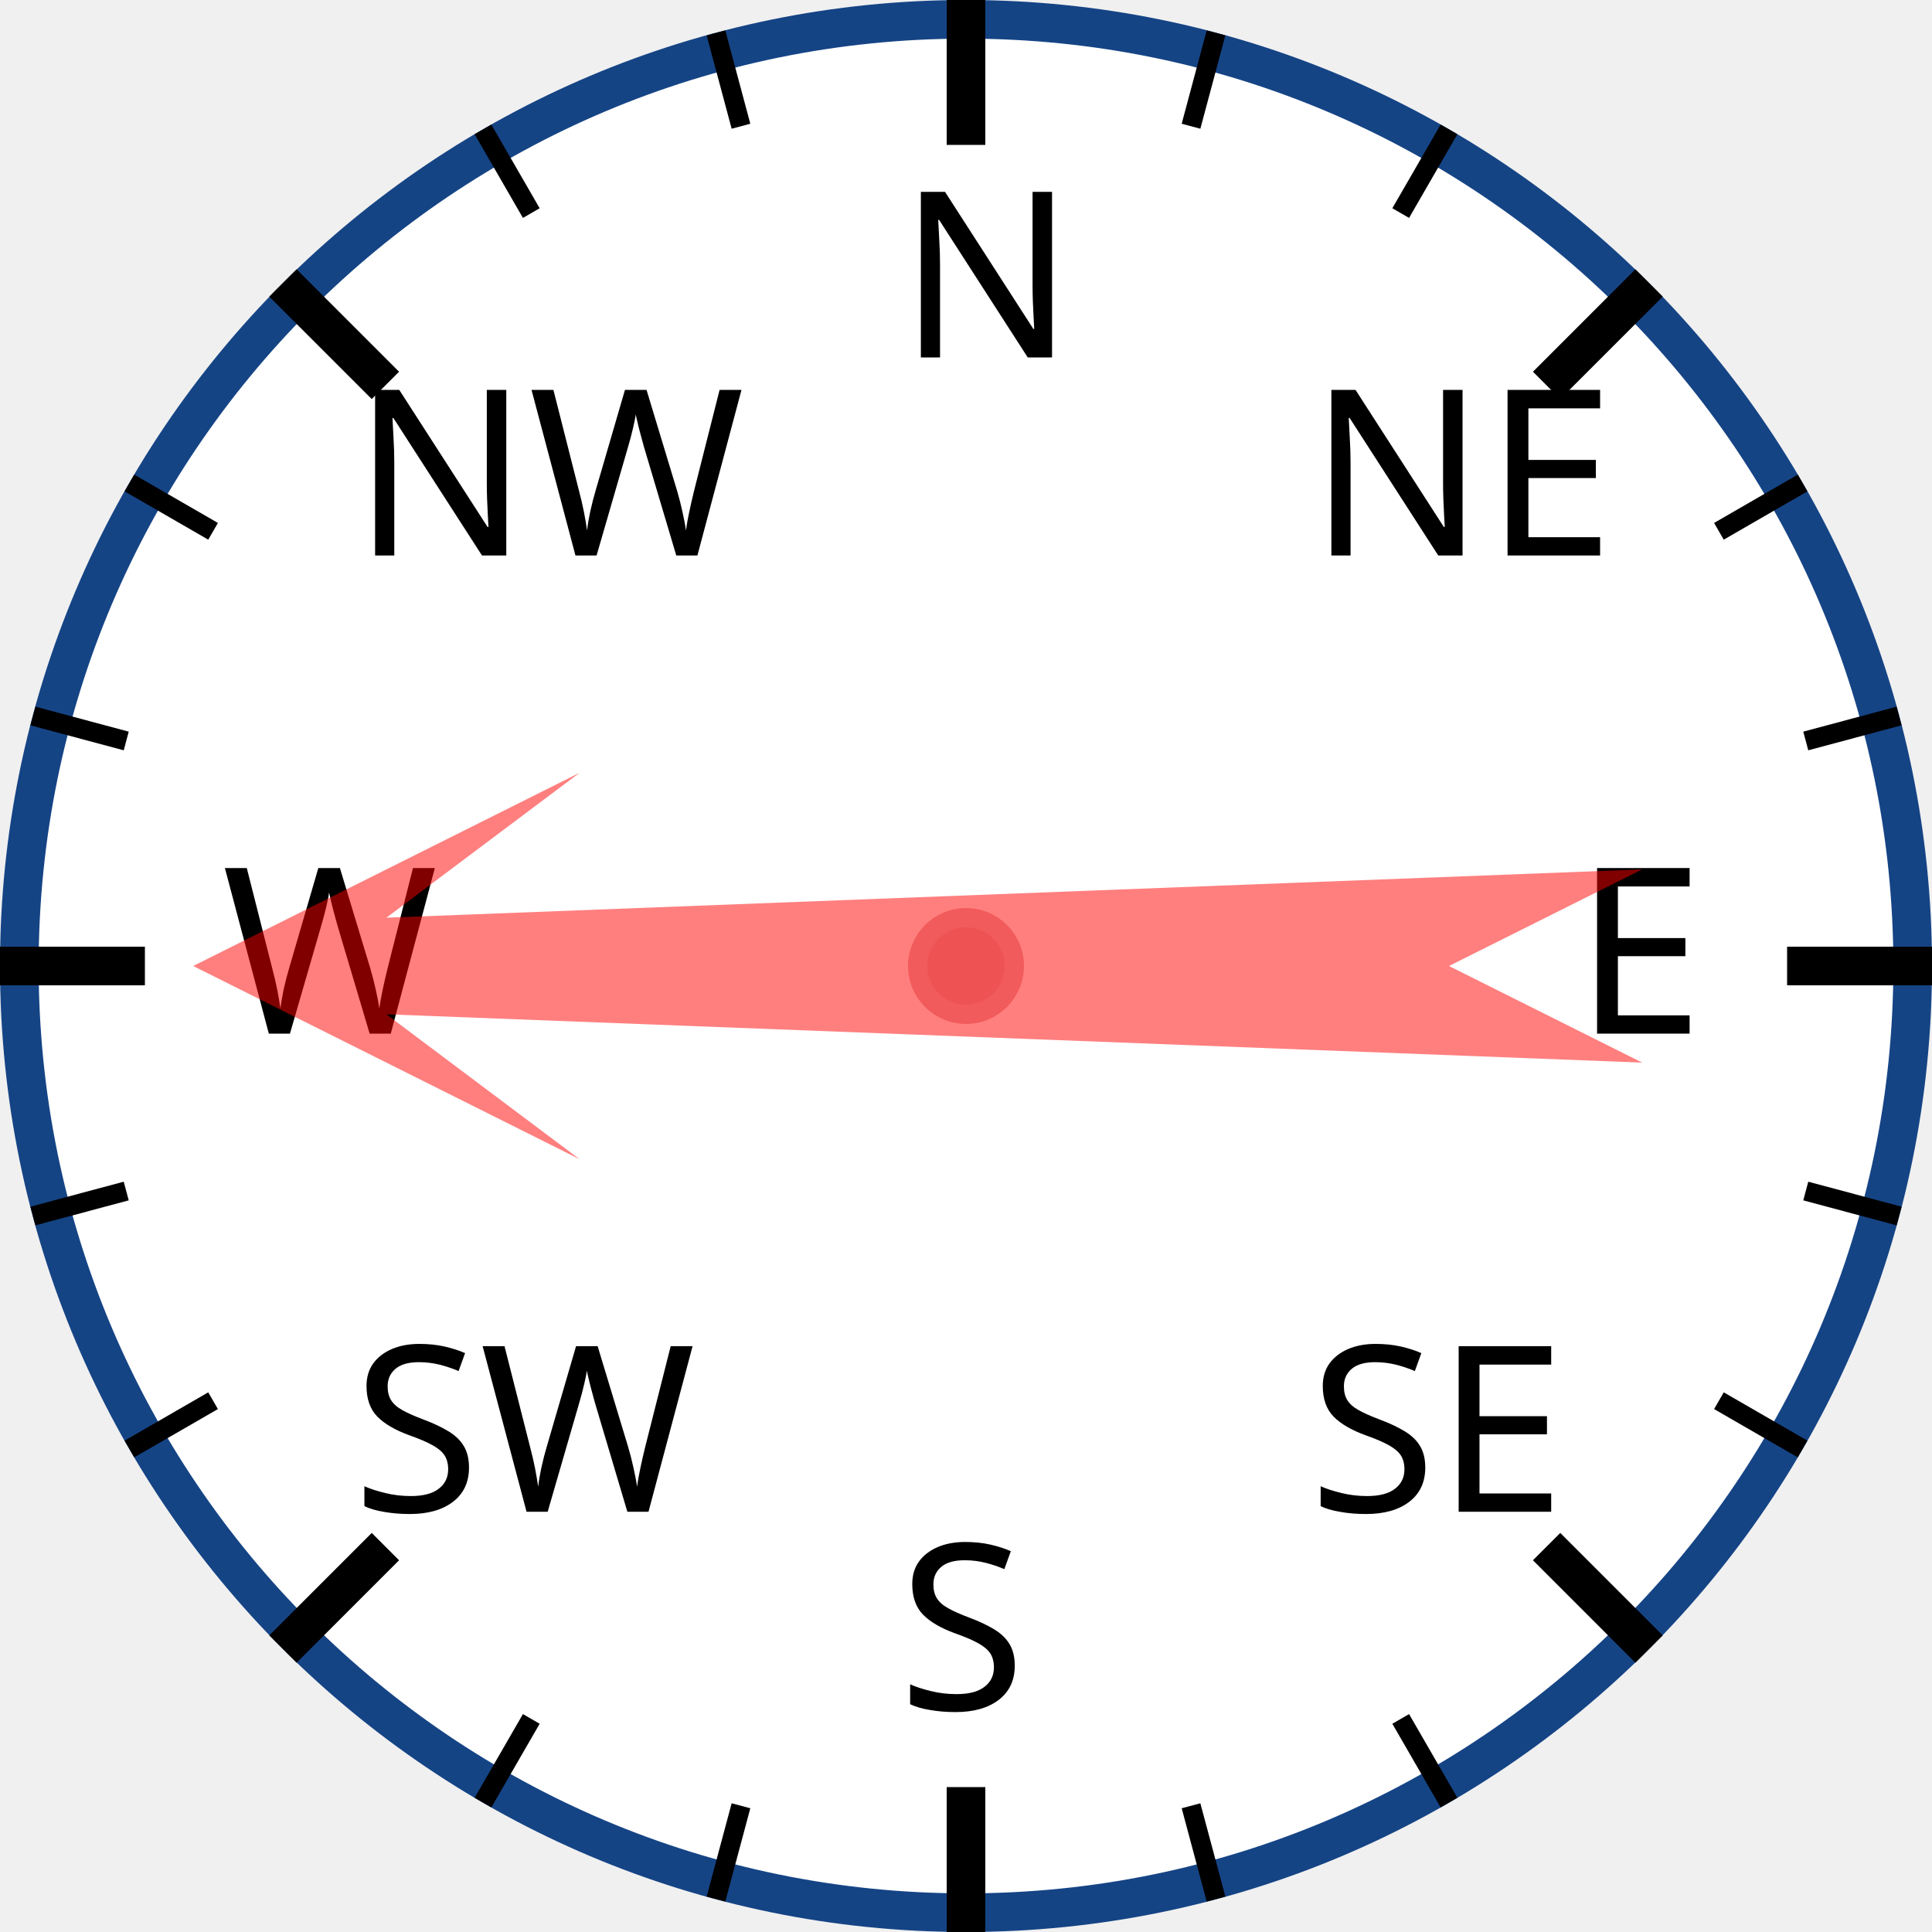
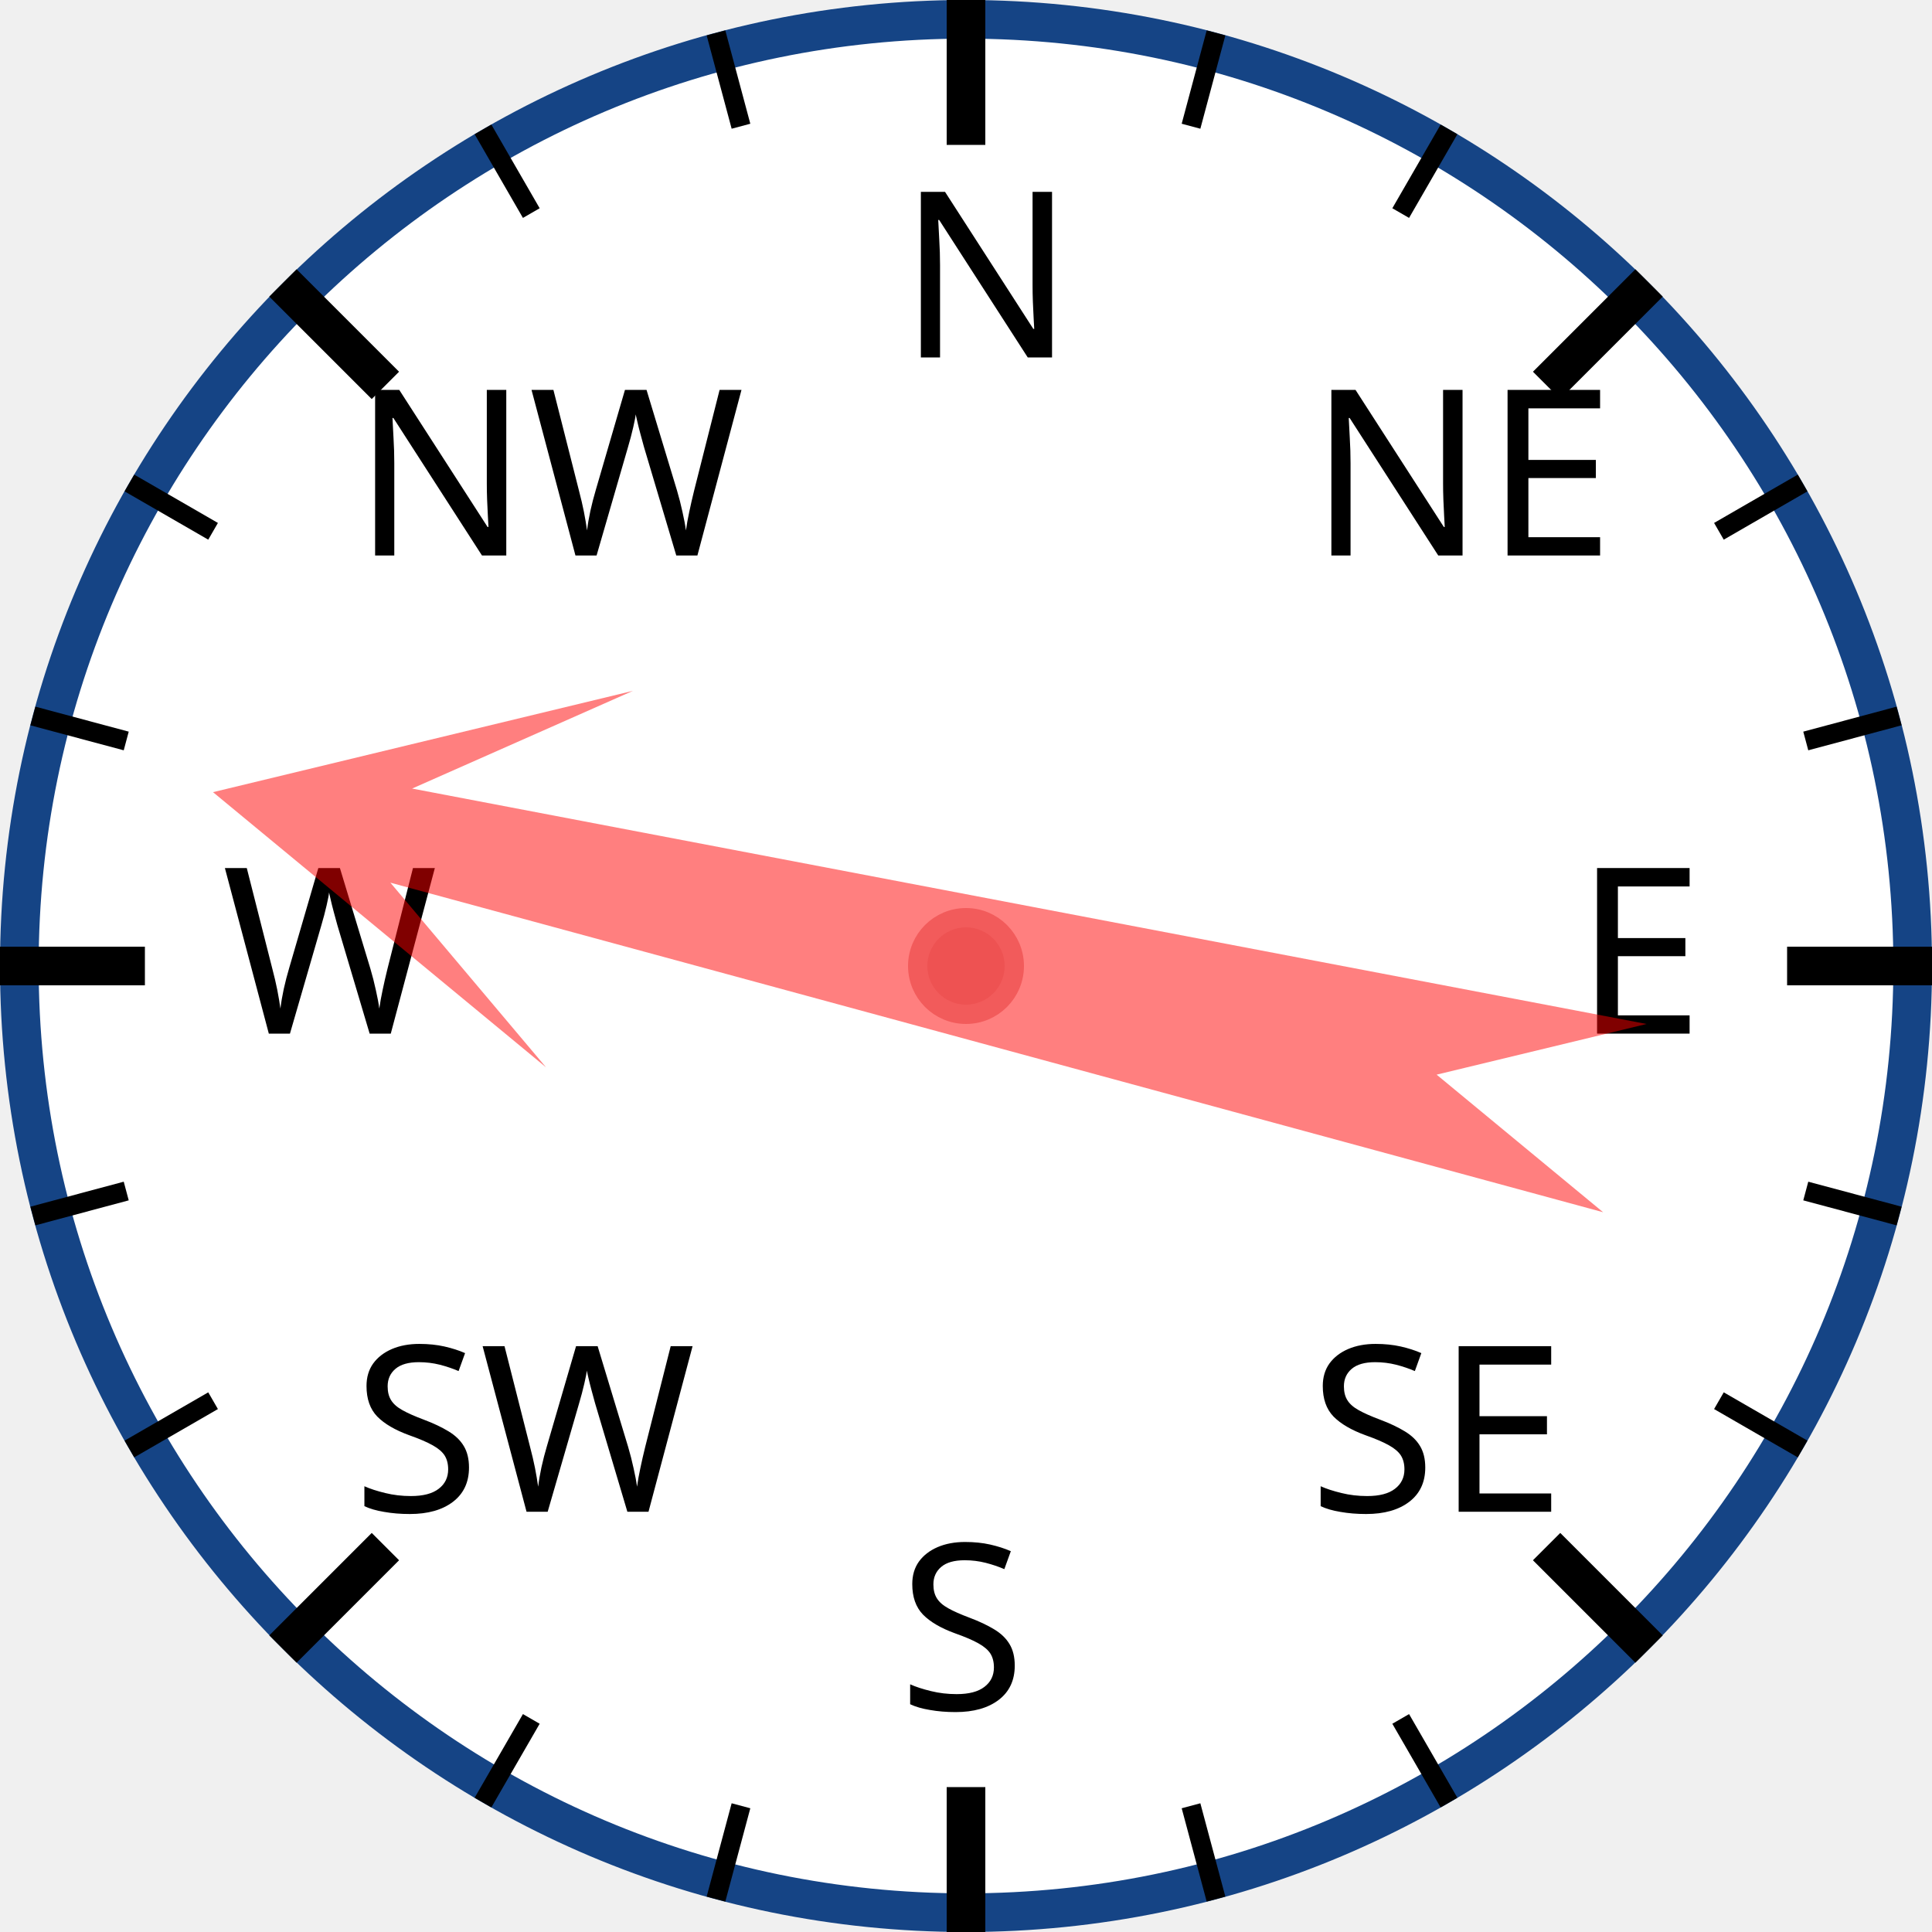
<svg xmlns="http://www.w3.org/2000/svg" width="120px" height="120px" viewBox="0 0 200 200">
  <circle cx="100" cy="100" r="98" style="fill: white; stroke: #154485; stroke-width: 4;" />
  <text x="93.0" y="37.0" style="font-family: sans-serif; font-size: 18pt;">N</text>
  <line x1="100.0" y1="0.0" x2="100.0" y2="15.0" style="stroke: black; stroke-width: 4;" />
  <line x1="74.118" y1="3.407" x2="76.706" y2="13.067" style="stroke: black; stroke-width: 2;" />
  <line x1="50" y1="13.397" x2="55" y2="22.058" style="stroke: black; stroke-width: 2;" />
  <text x="36.503" y="57.503" style="font-family: sans-serif; font-size: 18pt;">NW</text>
  <line x1="29.289" y1="29.289" x2="39.896" y2="39.896" style="stroke: black; stroke-width: 4;" />
  <line x1="13.397" y1="50" x2="22.058" y2="55" style="stroke: black; stroke-width: 2;" />
  <line x1="3.407" y1="74.118" x2="13.067" y2="76.706" style="stroke: black; stroke-width: 2;" />
  <text x="23.0" y="107.0" style="font-family: sans-serif; font-size: 18pt;">W</text>
  <line x1="0.0" y1="100.0" x2="15.0" y2="100.0" style="stroke: black; stroke-width: 4;" />
  <line x1="3.407" y1="125.882" x2="13.067" y2="123.294" style="stroke: black; stroke-width: 2;" />
  <line x1="13.397" y1="150" x2="22.058" y2="145" style="stroke: black; stroke-width: 2;" />
  <text x="36.503" y="156.497" style="font-family: sans-serif; font-size: 18pt;">SW</text>
  <line x1="29.289" y1="170.711" x2="39.896" y2="160.104" style="stroke: black; stroke-width: 4;" />
  <line x1="50" y1="186.603" x2="55" y2="177.942" style="stroke: black; stroke-width: 2;" />
  <line x1="74.118" y1="196.593" x2="76.706" y2="186.933" style="stroke: black; stroke-width: 2;" />
  <text x="93" y="177.0" style="font-family: sans-serif; font-size: 18pt;">S</text>
  <line x1="100" y1="200.0" x2="100" y2="185.0" style="stroke: black; stroke-width: 4;" />
  <line x1="125.882" y1="196.593" x2="123.294" y2="186.933" style="stroke: black; stroke-width: 2;" />
  <line x1="150.0" y1="186.603" x2="145.0" y2="177.942" style="stroke: black; stroke-width: 2;" />
  <text x="135.497" y="156.497" style="font-family: sans-serif; font-size: 18pt;">SE</text>
  <line x1="170.711" y1="170.711" x2="160.104" y2="160.104" style="stroke: black; stroke-width: 4;" />
  <line x1="186.603" y1="150" x2="177.942" y2="145" style="stroke: black; stroke-width: 2;" />
  <line x1="196.593" y1="125.882" x2="186.933" y2="123.294" style="stroke: black; stroke-width: 2;" />
  <text x="163.0" y="107" style="font-family: sans-serif; font-size: 18pt;">E</text>
  <line x1="200.0" y1="100" x2="185.0" y2="100" style="stroke: black; stroke-width: 4;" />
  <line x1="196.593" y1="74.118" x2="186.933" y2="76.706" style="stroke: black; stroke-width: 2;" />
  <line x1="186.603" y1="50" x2="177.942" y2="55" style="stroke: black; stroke-width: 2;" />
  <text x="135.497" y="57.503" style="font-family: sans-serif; font-size: 18pt;">NE</text>
  <line x1="170.711" y1="29.289" x2="160.104" y2="39.896" style="stroke: black; stroke-width: 4;" />
  <line x1="150" y1="13.397" x2="145" y2="22.058" style="stroke: black; stroke-width: 2;" />
  <line x1="125.882" y1="3.407" x2="123.294" y2="13.067" style="stroke: black; stroke-width: 2;" />
-   <polygon points="100 20 120 60 105 40 110 170 100 150 90 170 95 40 80 60" style="fill: red; fill-opacity: 0.5;" transform="rotate(270,100,100)" />
+   <polygon points="100 20 120 60 105 40 110 170 100 150 90 170 95 40 80 60" style="fill: red; fill-opacity: 0.5;" transform="rotate(283,100,100)" />
  <circle cx="100" cy="100" r="5" style="fill: #EE5252; stroke: #F25B5B; stroke-width: 2;" />
</svg>
